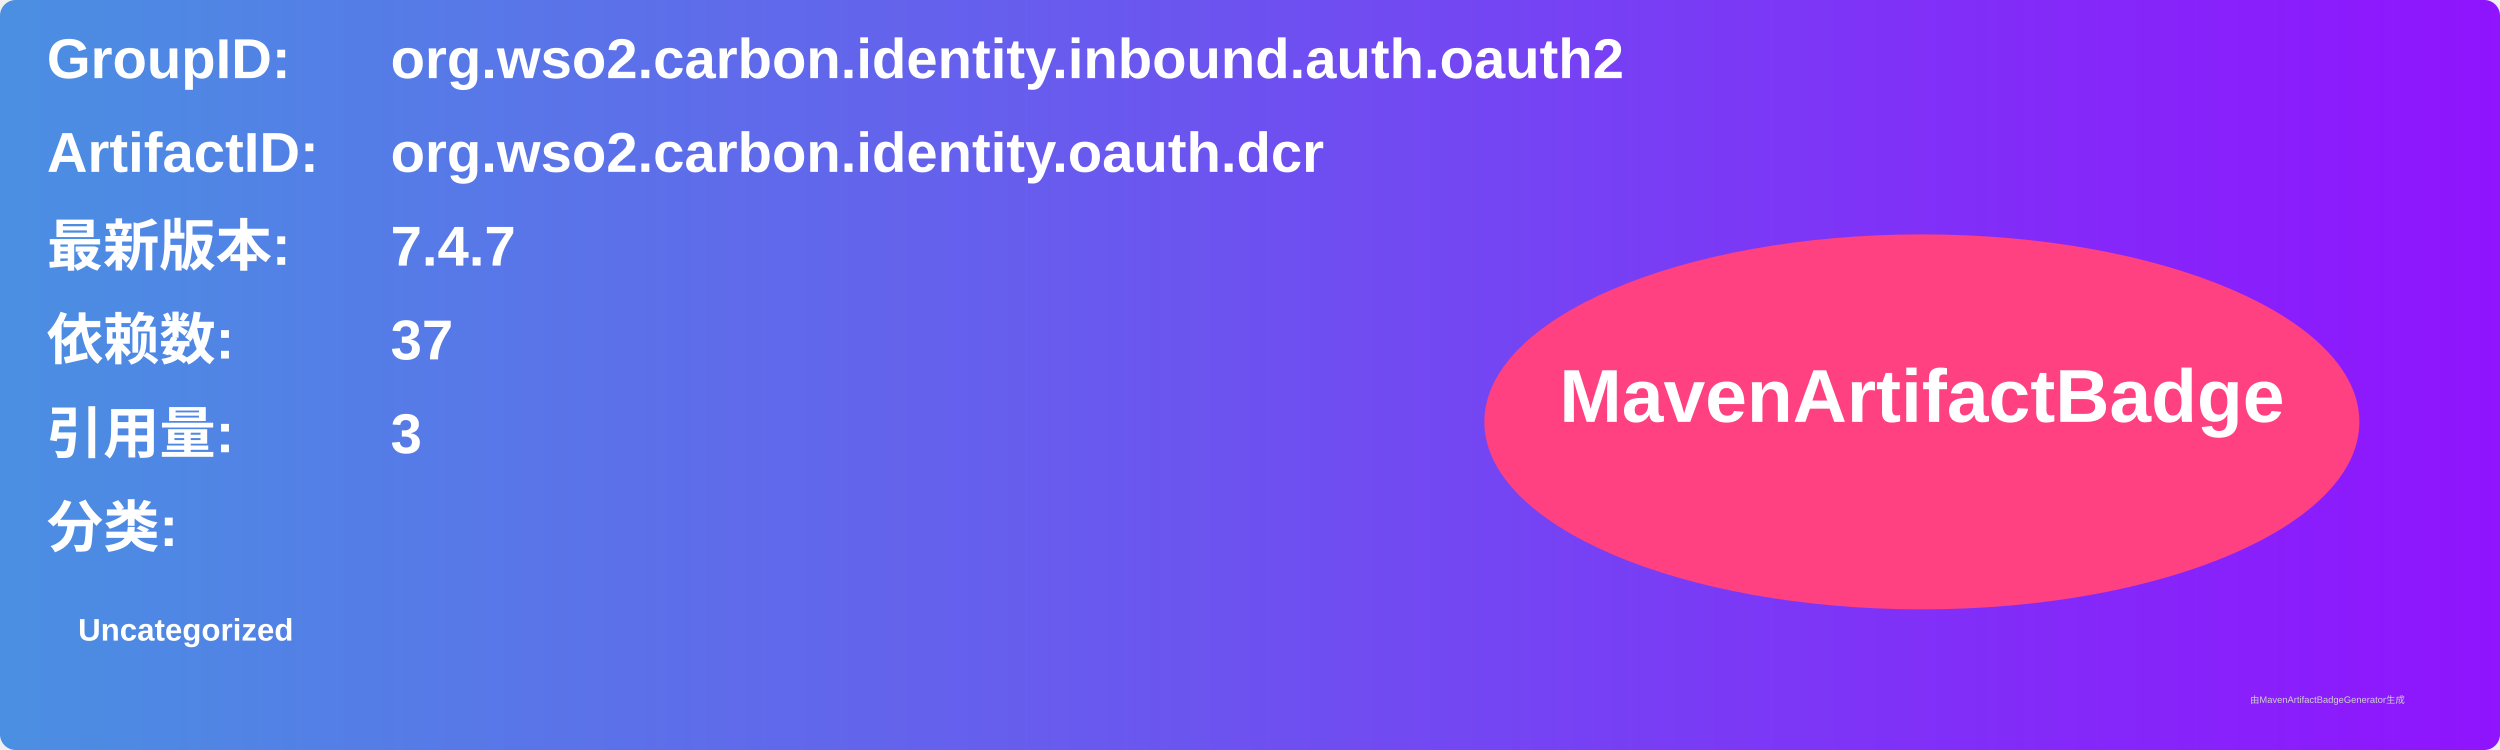
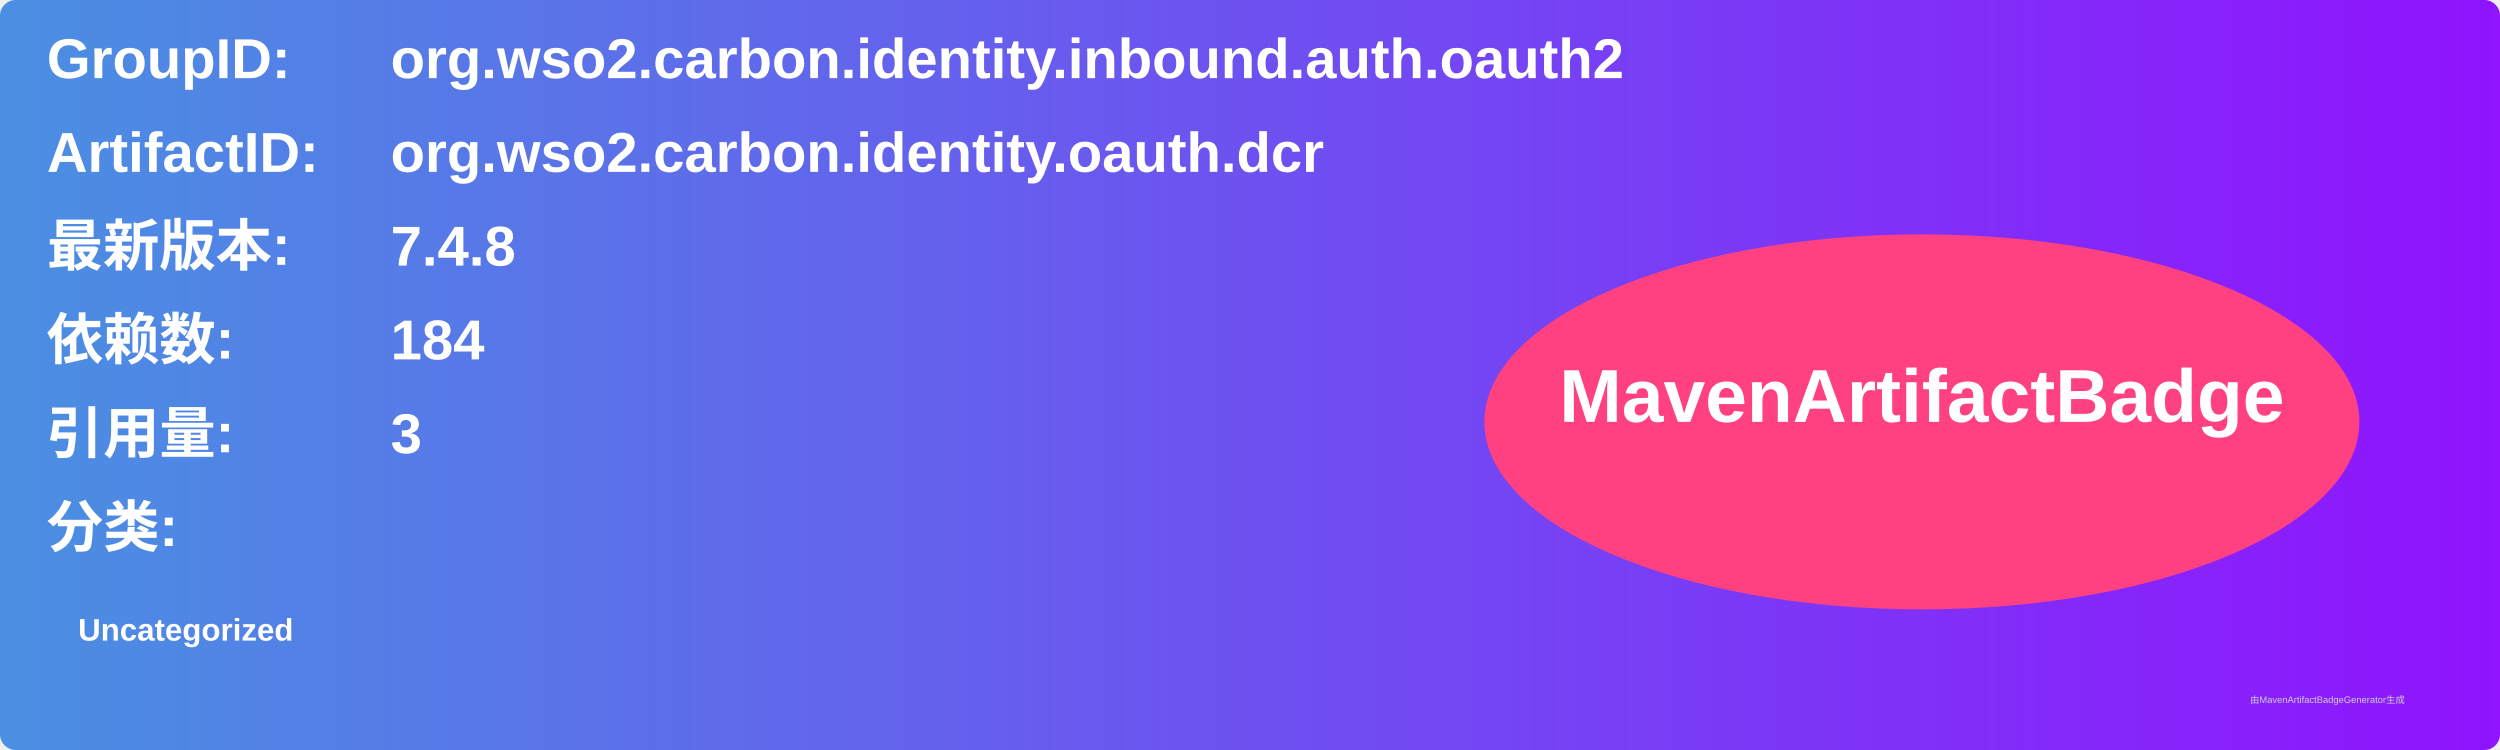
<svg xmlns="http://www.w3.org/2000/svg" width="800" height="240" viewBox="0 0 800 240">
  <linearGradient id="grad" x1="0%" y1="0%" x2="100%" y2="0%">
    <stop offset="0%" stop-color="#4a90e2" />
    <stop offset="100%" stop-color="#9013fe" />
  </linearGradient>
  <rect width="100%" height="100%" rx="5" ry="5" fill="url(#grad)" />
  <g transform="translate(15, 15)">
    <text x="0" y="10" font-family="Arial" font-size="18" fill="white" font-weight="bold" width="260">GroupID:</text>
    <text x="110" y="10" font-family="Arial" font-size="18" fill="white" font-weight="bold" width="460">org.wso2.carbon.identity.inbound.auth.oauth2</text>
    <text x="0" y="40" font-family="Arial" font-size="18" fill="white" font-weight="bold" width="260">ArtifactID:</text>
    <text x="110" y="40" font-family="Arial" font-size="18" fill="white" font-weight="bold" width="460">org.wso2.carbon.identity.oauth.dcr</text>
    <text x="0" y="70" font-family="Arial" font-size="18" fill="white" font-weight="bold">最新版本:</text>
    <text x="110" y="70" font-family="Arial" font-size="18" fill="white" font-weight="bold">
-       <tspan font-weight="bold">7.4.7</tspan>
+       <tspan font-weight="bold">7.4.8</tspan>
    </text>
    <text x="0" y="100" font-family="Arial" font-size="18" fill="white" font-weight="bold">依赖数: </text>
    <text x="110" y="100" font-family="Arial" font-size="18" fill="white">
-       <tspan font-weight="bold">37</tspan>
+       <tspan font-weight="bold">184</tspan>
    </text>
    <text x="0" y="130" font-family="Arial" font-size="18" fill="white" font-weight="bold">引用量: </text>
    <text x="110" y="130" font-family="Arial" font-size="18" fill="white">
      <tspan font-weight="bold">3</tspan>
    </text>
    <text x="0" y="160" font-family="Arial" font-size="18" fill="white" font-weight="bold">分类:</text>
    <text x="10" y="190" font-family="Arial" font-size="10" fill="white">
      <tspan font-weight="bold">Uncategorized</tspan>
    </text>
    <ellipse cx="600" cy="120" rx="140" ry="60" fill="#ff4081" />
    <text x="600" y="120" text-anchor="middle" font-family="Arial" font-size="24" fill="white" font-weight="bold">MavenArtifactBadge</text>
  </g>
  <text x="720" y="225" font-family="Arial" font-size="3" fill="#d0d0d0">由MavenArtifactBadgeGenerator生成</text>
</svg>
